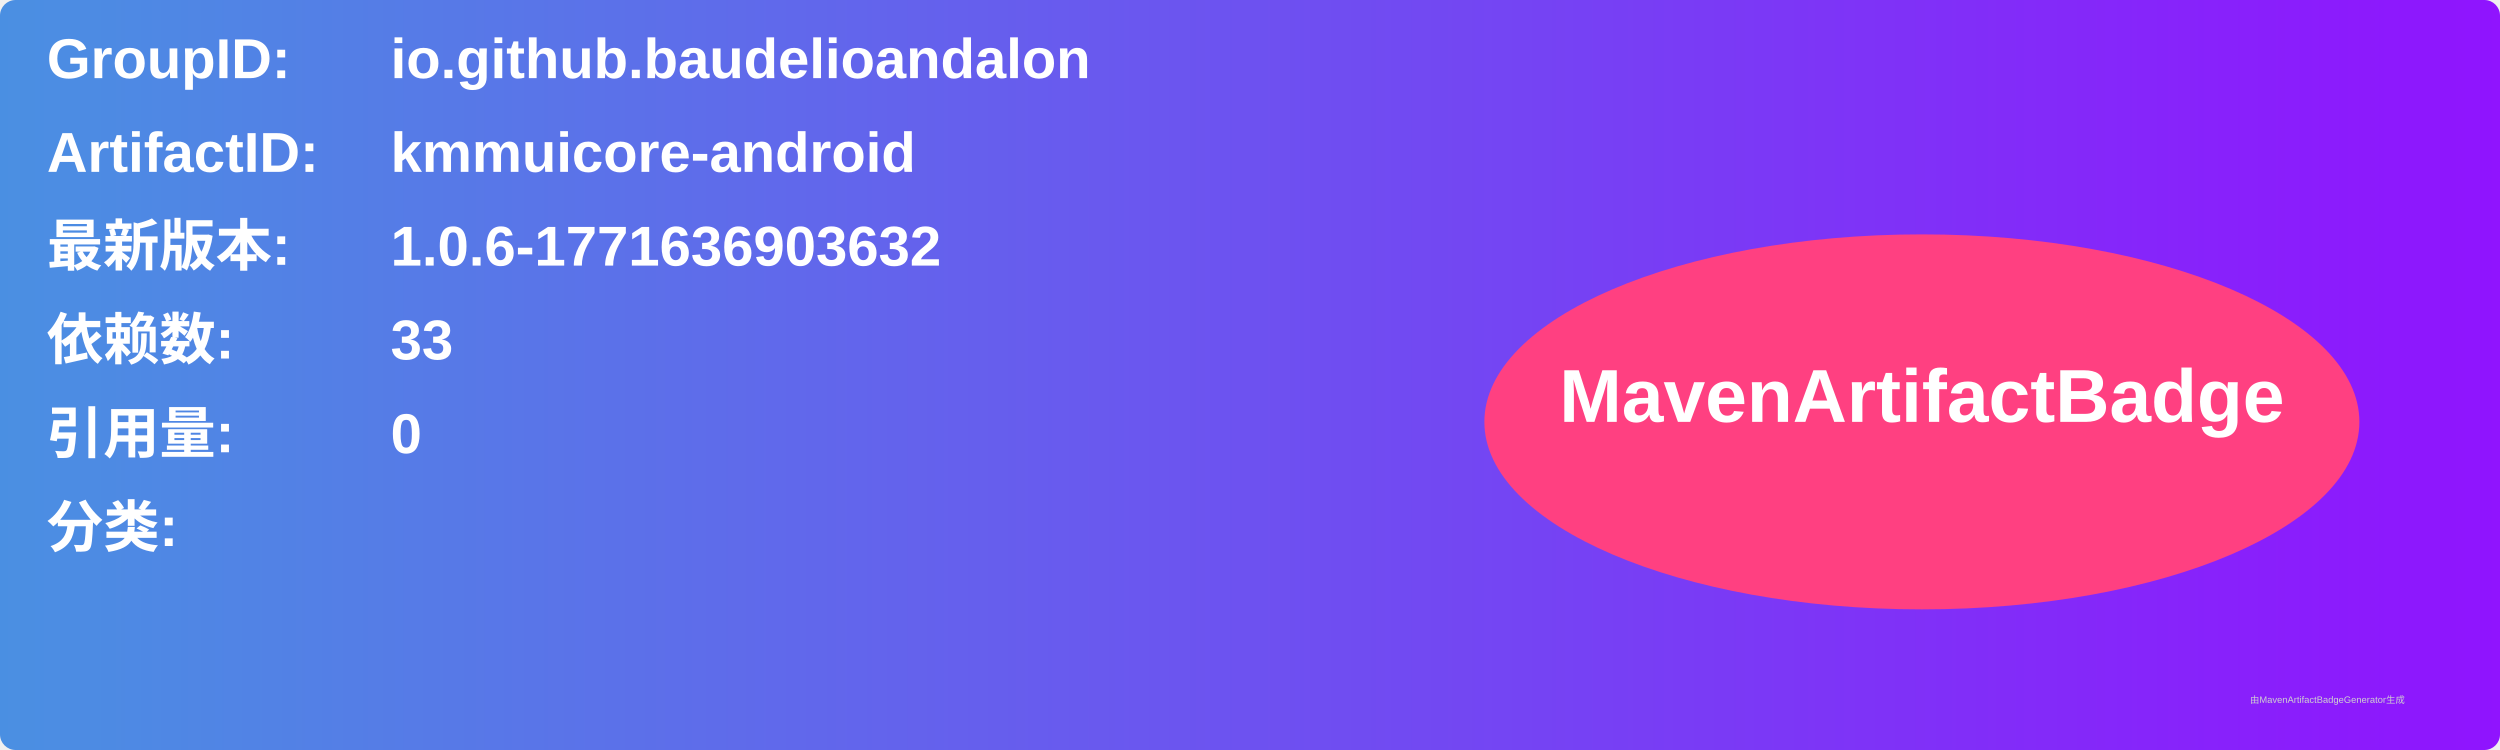
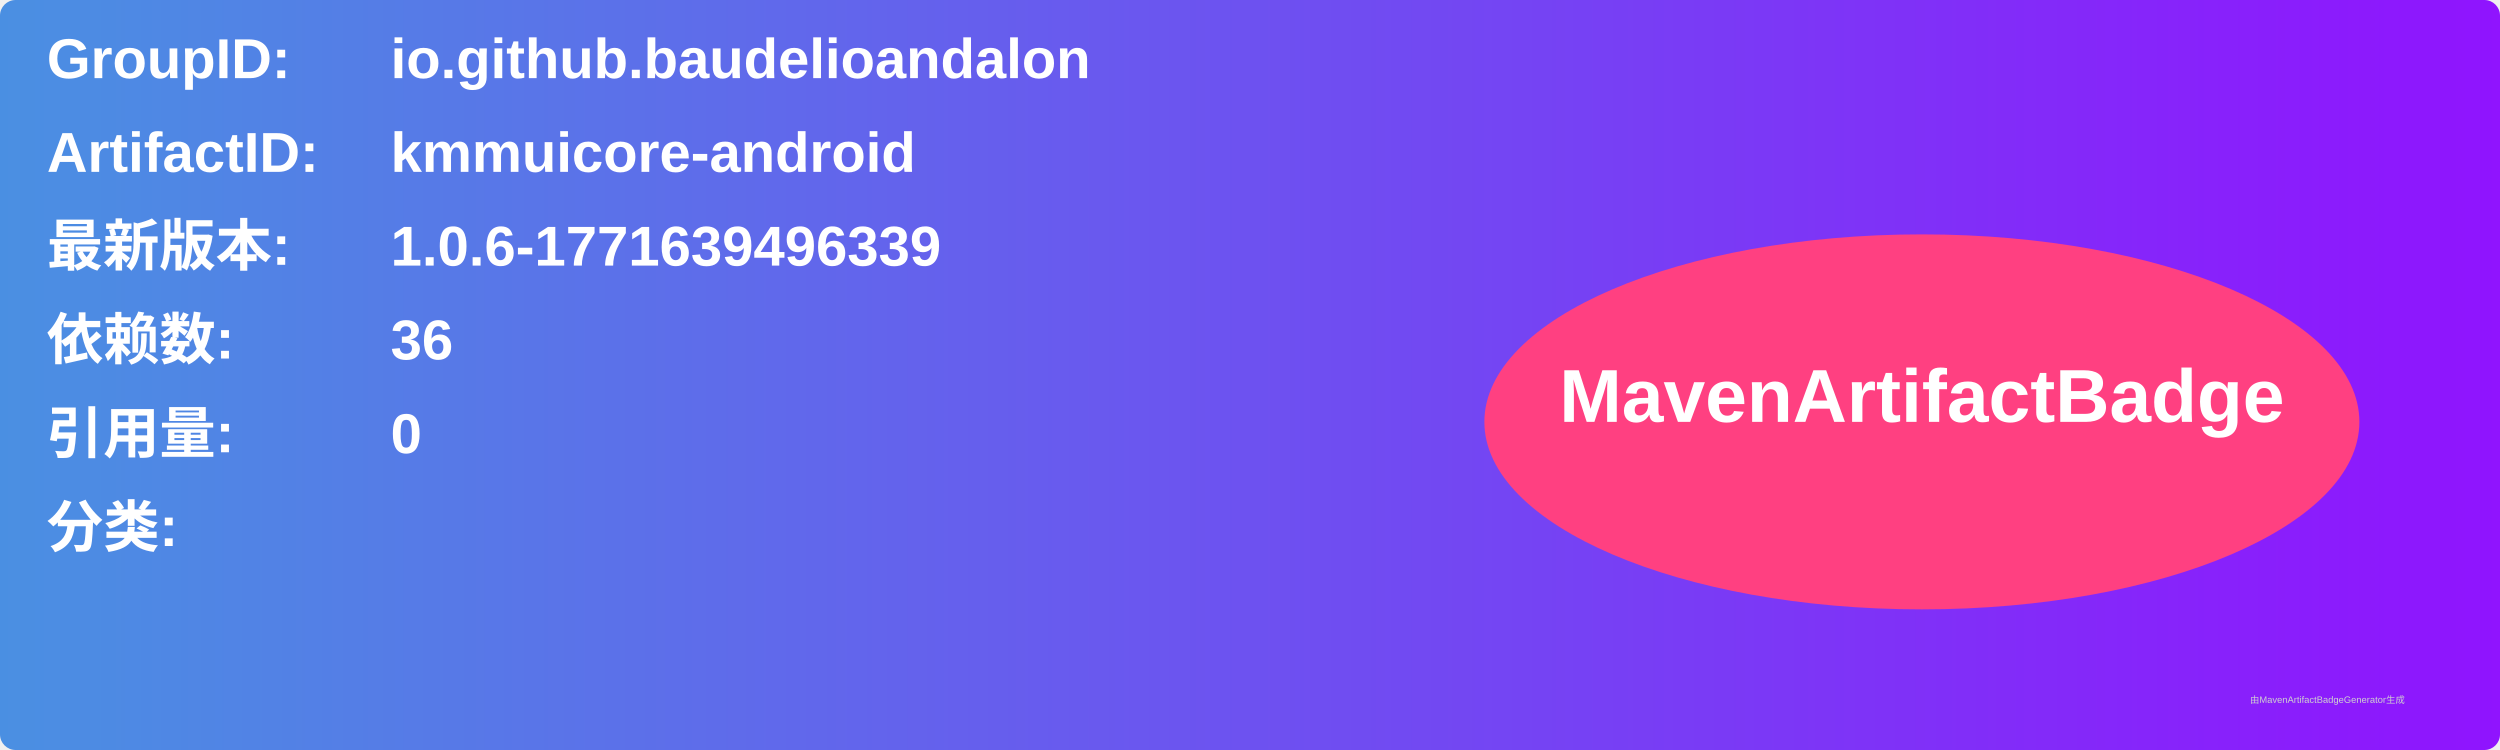
<svg xmlns="http://www.w3.org/2000/svg" width="800" height="240" viewBox="0 0 800 240">
  <linearGradient id="grad" x1="0%" y1="0%" x2="100%" y2="0%">
    <stop offset="0%" stop-color="#4a90e2" />
    <stop offset="100%" stop-color="#9013fe" />
  </linearGradient>
  <rect width="100%" height="100%" rx="5" ry="5" fill="url(#grad)" />
  <g transform="translate(15, 15)">
    <text x="0" y="10" font-family="Arial" font-size="18" fill="white" font-weight="bold" width="260">GroupID:</text>
    <text x="110" y="10" font-family="Arial" font-size="18" fill="white" font-weight="bold" width="460">io.github.baudelioandalon</text>
    <text x="0" y="40" font-family="Arial" font-size="18" fill="white" font-weight="bold" width="260">ArtifactID:</text>
    <text x="110" y="40" font-family="Arial" font-size="18" fill="white" font-weight="bold" width="460">kmmuicore-android</text>
    <text x="0" y="70" font-family="Arial" font-size="18" fill="white" font-weight="bold">最新版本:</text>
    <text x="110" y="70" font-family="Arial" font-size="18" fill="white" font-weight="bold">
-       <tspan font-weight="bold">1.0.6-1771636903632</tspan>
+       <tspan font-weight="bold">1.0.6-1771639496339</tspan>
    </text>
    <text x="0" y="100" font-family="Arial" font-size="18" fill="white" font-weight="bold">依赖数: </text>
    <text x="110" y="100" font-family="Arial" font-size="18" fill="white">
-       <tspan font-weight="bold">33</tspan>
+       <tspan font-weight="bold">36</tspan>
    </text>
    <text x="0" y="130" font-family="Arial" font-size="18" fill="white" font-weight="bold">引用量: </text>
    <text x="110" y="130" font-family="Arial" font-size="18" fill="white">
      <tspan font-weight="bold">0</tspan>
    </text>
    <text x="0" y="160" font-family="Arial" font-size="18" fill="white" font-weight="bold">分类:</text>
    <text x="10" y="190" font-family="Arial" font-size="10" fill="white">
      <tspan font-weight="bold" />
    </text>
    <ellipse cx="600" cy="120" rx="140" ry="60" fill="#ff4081" />
    <text x="600" y="120" text-anchor="middle" font-family="Arial" font-size="24" fill="white" font-weight="bold">MavenArtifactBadge</text>
  </g>
  <text x="720" y="225" font-family="Arial" font-size="3" fill="#d0d0d0">由MavenArtifactBadgeGenerator生成</text>
</svg>
